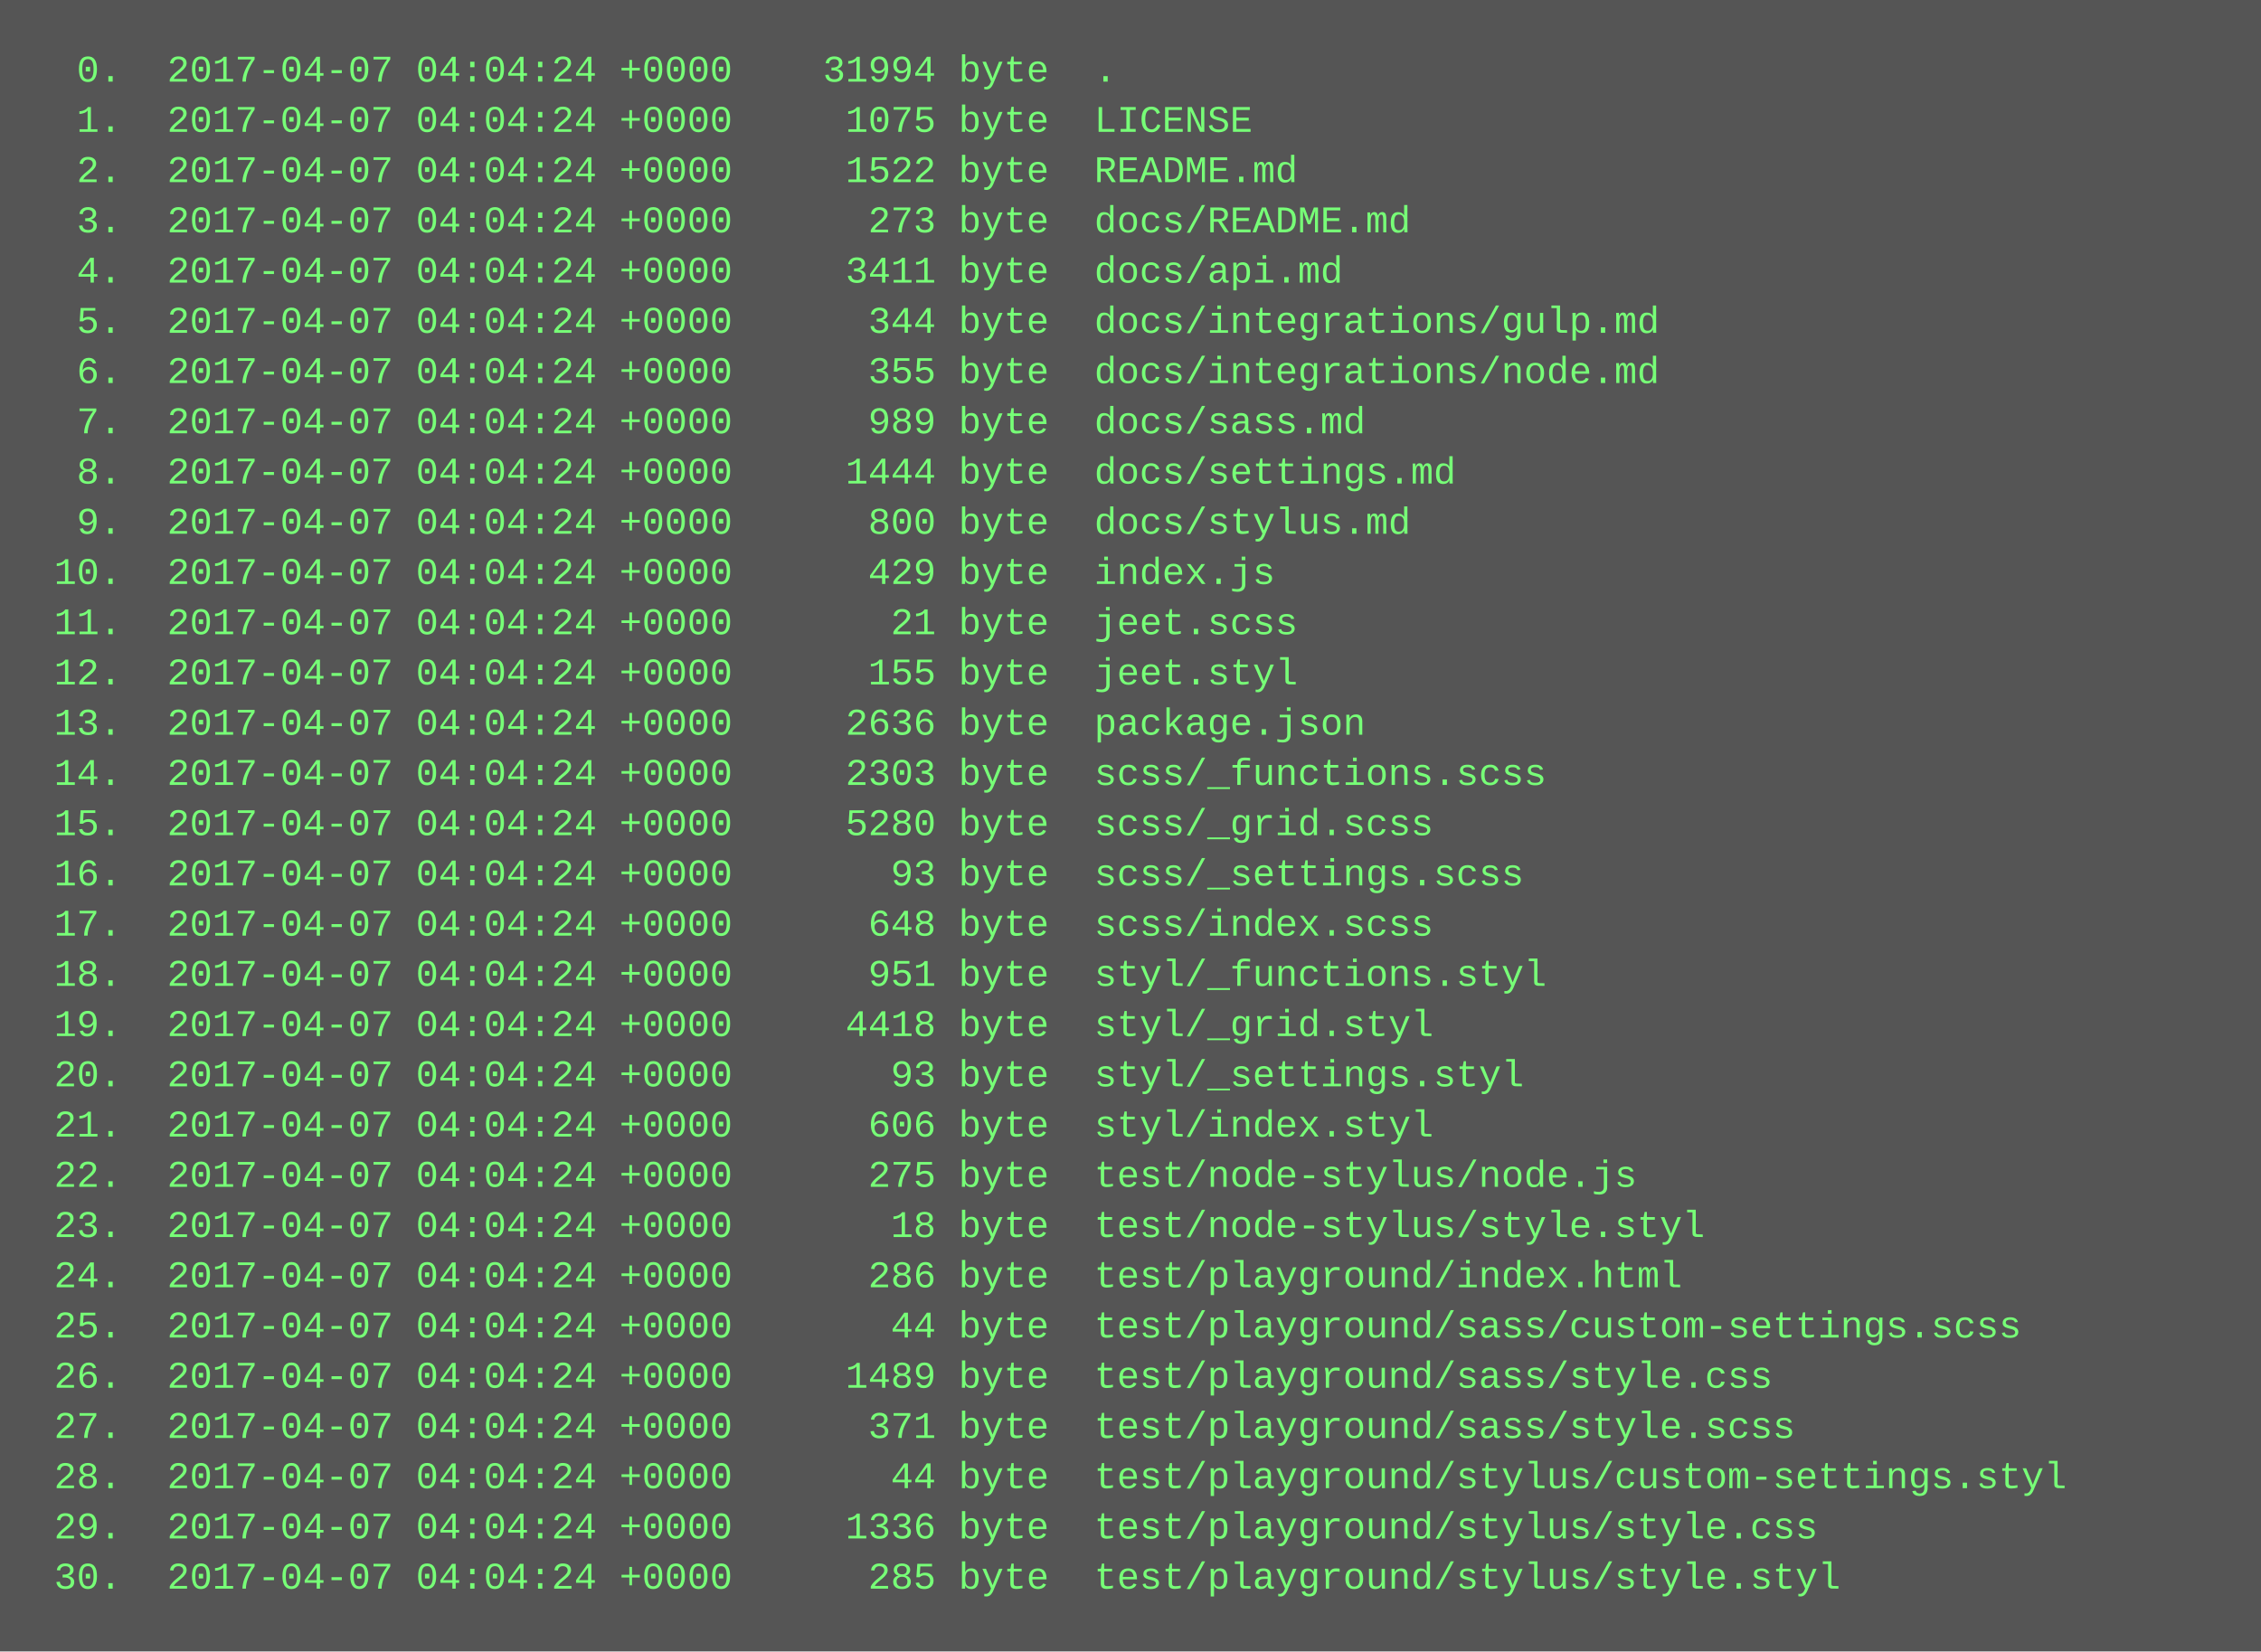
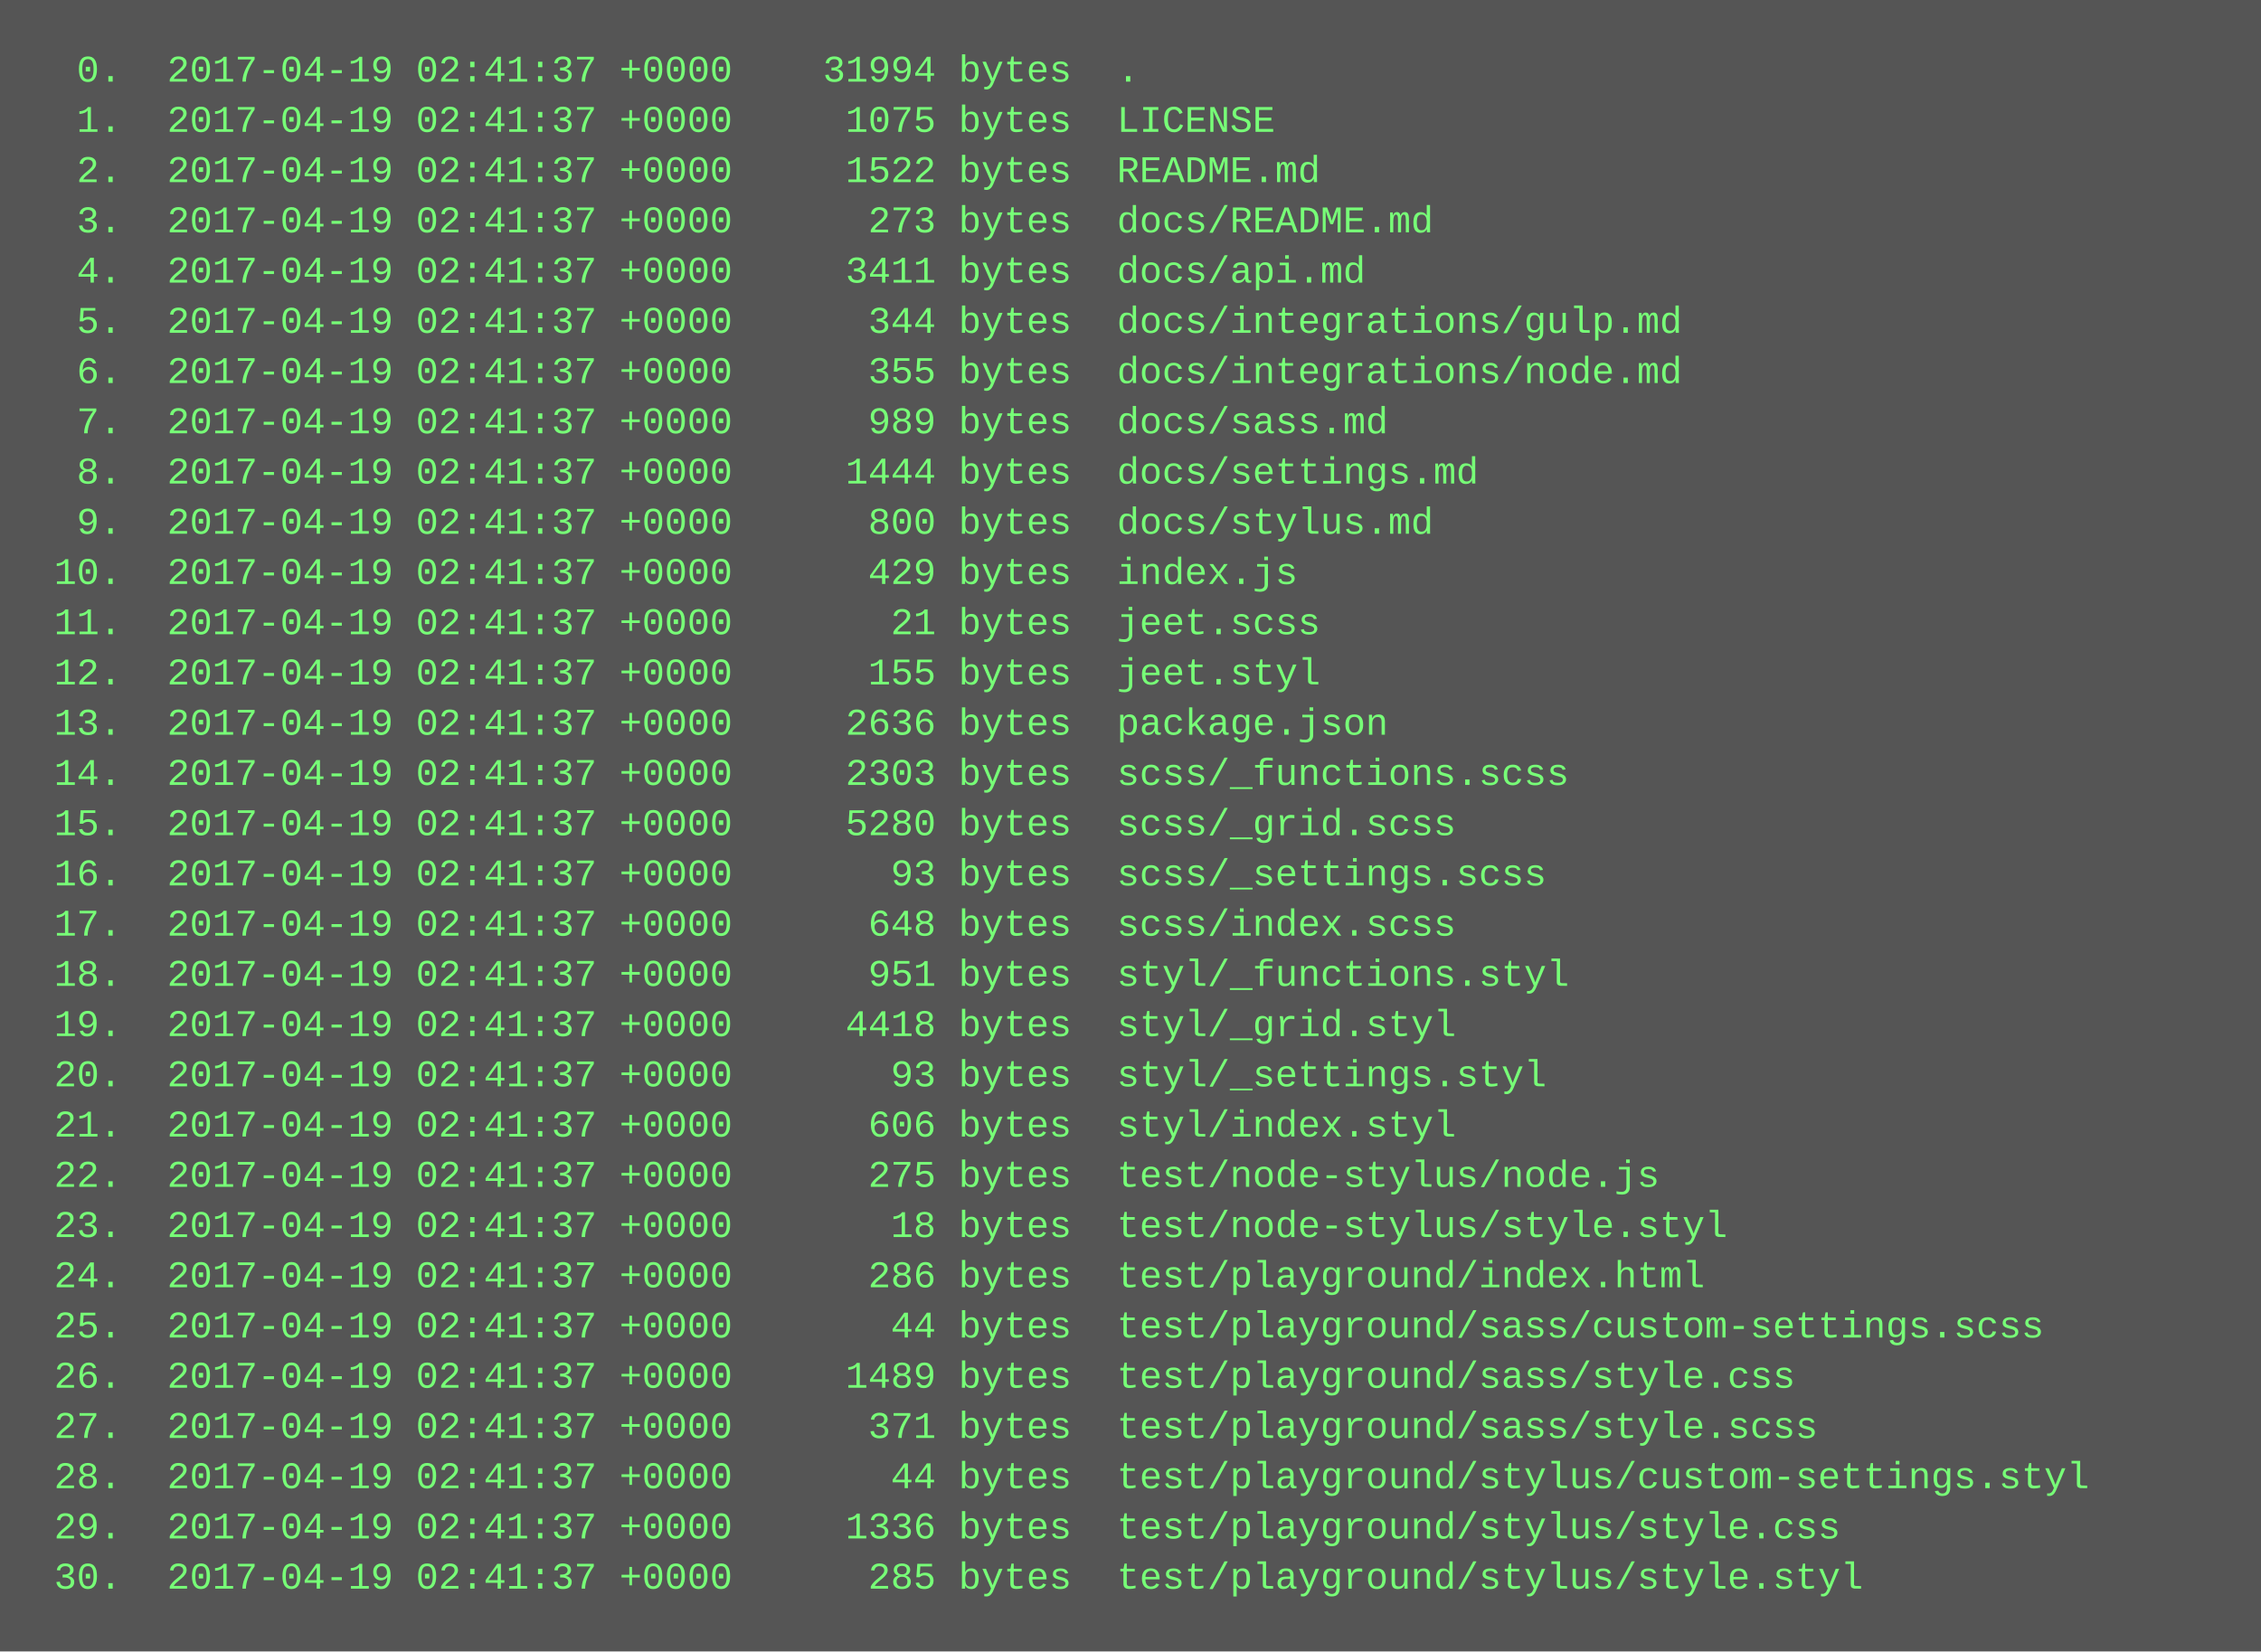
<svg xmlns="http://www.w3.org/2000/svg" height="526" width="720">
  <rect height="526" fill="#555" width="720" />
  <text fill="#7f7" font-family="Courier New" font-size="12" xml:space="preserve">
-     <tspan x="10" y="26">  0.  2017-04-07 04:04:24 +0000    31994 byte  .</tspan>
-     <tspan x="10" y="42">  1.  2017-04-07 04:04:24 +0000     1075 byte  LICENSE</tspan>
-     <tspan x="10" y="58">  2.  2017-04-07 04:04:24 +0000     1522 byte  README.md</tspan>
-     <tspan x="10" y="74">  3.  2017-04-07 04:04:24 +0000      273 byte  docs/README.md</tspan>
-     <tspan x="10" y="90">  4.  2017-04-07 04:04:24 +0000     3411 byte  docs/api.md</tspan>
-     <tspan x="10" y="106">  5.  2017-04-07 04:04:24 +0000      344 byte  docs/integrations/gulp.md</tspan>
-     <tspan x="10" y="122">  6.  2017-04-07 04:04:24 +0000      355 byte  docs/integrations/node.md</tspan>
-     <tspan x="10" y="138">  7.  2017-04-07 04:04:24 +0000      989 byte  docs/sass.md</tspan>
-     <tspan x="10" y="154">  8.  2017-04-07 04:04:24 +0000     1444 byte  docs/settings.md</tspan>
-     <tspan x="10" y="170">  9.  2017-04-07 04:04:24 +0000      800 byte  docs/stylus.md</tspan>
-     <tspan x="10" y="186"> 10.  2017-04-07 04:04:24 +0000      429 byte  index.js</tspan>
-     <tspan x="10" y="202"> 11.  2017-04-07 04:04:24 +0000       21 byte  jeet.scss</tspan>
-     <tspan x="10" y="218"> 12.  2017-04-07 04:04:24 +0000      155 byte  jeet.styl</tspan>
-     <tspan x="10" y="234"> 13.  2017-04-07 04:04:24 +0000     2636 byte  package.json</tspan>
-     <tspan x="10" y="250"> 14.  2017-04-07 04:04:24 +0000     2303 byte  scss/_functions.scss</tspan>
-     <tspan x="10" y="266"> 15.  2017-04-07 04:04:24 +0000     5280 byte  scss/_grid.scss</tspan>
-     <tspan x="10" y="282"> 16.  2017-04-07 04:04:24 +0000       93 byte  scss/_settings.scss</tspan>
-     <tspan x="10" y="298"> 17.  2017-04-07 04:04:24 +0000      648 byte  scss/index.scss</tspan>
-     <tspan x="10" y="314"> 18.  2017-04-07 04:04:24 +0000      951 byte  styl/_functions.styl</tspan>
-     <tspan x="10" y="330"> 19.  2017-04-07 04:04:24 +0000     4418 byte  styl/_grid.styl</tspan>
-     <tspan x="10" y="346"> 20.  2017-04-07 04:04:24 +0000       93 byte  styl/_settings.styl</tspan>
-     <tspan x="10" y="362"> 21.  2017-04-07 04:04:24 +0000      606 byte  styl/index.styl</tspan>
-     <tspan x="10" y="378"> 22.  2017-04-07 04:04:24 +0000      275 byte  test/node-stylus/node.js</tspan>
-     <tspan x="10" y="394"> 23.  2017-04-07 04:04:24 +0000       18 byte  test/node-stylus/style.styl</tspan>
-     <tspan x="10" y="410"> 24.  2017-04-07 04:04:24 +0000      286 byte  test/playground/index.html</tspan>
-     <tspan x="10" y="426"> 25.  2017-04-07 04:04:24 +0000       44 byte  test/playground/sass/custom-settings.scss</tspan>
-     <tspan x="10" y="442"> 26.  2017-04-07 04:04:24 +0000     1489 byte  test/playground/sass/style.css</tspan>
-     <tspan x="10" y="458"> 27.  2017-04-07 04:04:24 +0000      371 byte  test/playground/sass/style.scss</tspan>
-     <tspan x="10" y="474"> 28.  2017-04-07 04:04:24 +0000       44 byte  test/playground/stylus/custom-settings.styl</tspan>
-     <tspan x="10" y="490"> 29.  2017-04-07 04:04:24 +0000     1336 byte  test/playground/stylus/style.css</tspan>
-     <tspan x="10" y="506"> 30.  2017-04-07 04:04:24 +0000      285 byte  test/playground/stylus/style.styl</tspan>
+     <tspan x="10" y="26">  0.  2017-04-19 02:41:37 +0000    31994 bytes  .</tspan>
+     <tspan x="10" y="42">  1.  2017-04-19 02:41:37 +0000     1075 bytes  LICENSE</tspan>
+     <tspan x="10" y="58">  2.  2017-04-19 02:41:37 +0000     1522 bytes  README.md</tspan>
+     <tspan x="10" y="74">  3.  2017-04-19 02:41:37 +0000      273 bytes  docs/README.md</tspan>
+     <tspan x="10" y="90">  4.  2017-04-19 02:41:37 +0000     3411 bytes  docs/api.md</tspan>
+     <tspan x="10" y="106">  5.  2017-04-19 02:41:37 +0000      344 bytes  docs/integrations/gulp.md</tspan>
+     <tspan x="10" y="122">  6.  2017-04-19 02:41:37 +0000      355 bytes  docs/integrations/node.md</tspan>
+     <tspan x="10" y="138">  7.  2017-04-19 02:41:37 +0000      989 bytes  docs/sass.md</tspan>
+     <tspan x="10" y="154">  8.  2017-04-19 02:41:37 +0000     1444 bytes  docs/settings.md</tspan>
+     <tspan x="10" y="170">  9.  2017-04-19 02:41:37 +0000      800 bytes  docs/stylus.md</tspan>
+     <tspan x="10" y="186"> 10.  2017-04-19 02:41:37 +0000      429 bytes  index.js</tspan>
+     <tspan x="10" y="202"> 11.  2017-04-19 02:41:37 +0000       21 bytes  jeet.scss</tspan>
+     <tspan x="10" y="218"> 12.  2017-04-19 02:41:37 +0000      155 bytes  jeet.styl</tspan>
+     <tspan x="10" y="234"> 13.  2017-04-19 02:41:37 +0000     2636 bytes  package.json</tspan>
+     <tspan x="10" y="250"> 14.  2017-04-19 02:41:37 +0000     2303 bytes  scss/_functions.scss</tspan>
+     <tspan x="10" y="266"> 15.  2017-04-19 02:41:37 +0000     5280 bytes  scss/_grid.scss</tspan>
+     <tspan x="10" y="282"> 16.  2017-04-19 02:41:37 +0000       93 bytes  scss/_settings.scss</tspan>
+     <tspan x="10" y="298"> 17.  2017-04-19 02:41:37 +0000      648 bytes  scss/index.scss</tspan>
+     <tspan x="10" y="314"> 18.  2017-04-19 02:41:37 +0000      951 bytes  styl/_functions.styl</tspan>
+     <tspan x="10" y="330"> 19.  2017-04-19 02:41:37 +0000     4418 bytes  styl/_grid.styl</tspan>
+     <tspan x="10" y="346"> 20.  2017-04-19 02:41:37 +0000       93 bytes  styl/_settings.styl</tspan>
+     <tspan x="10" y="362"> 21.  2017-04-19 02:41:37 +0000      606 bytes  styl/index.styl</tspan>
+     <tspan x="10" y="378"> 22.  2017-04-19 02:41:37 +0000      275 bytes  test/node-stylus/node.js</tspan>
+     <tspan x="10" y="394"> 23.  2017-04-19 02:41:37 +0000       18 bytes  test/node-stylus/style.styl</tspan>
+     <tspan x="10" y="410"> 24.  2017-04-19 02:41:37 +0000      286 bytes  test/playground/index.html</tspan>
+     <tspan x="10" y="426"> 25.  2017-04-19 02:41:37 +0000       44 bytes  test/playground/sass/custom-settings.scss</tspan>
+     <tspan x="10" y="442"> 26.  2017-04-19 02:41:37 +0000     1489 bytes  test/playground/sass/style.css</tspan>
+     <tspan x="10" y="458"> 27.  2017-04-19 02:41:37 +0000      371 bytes  test/playground/sass/style.scss</tspan>
+     <tspan x="10" y="474"> 28.  2017-04-19 02:41:37 +0000       44 bytes  test/playground/stylus/custom-settings.styl</tspan>
+     <tspan x="10" y="490"> 29.  2017-04-19 02:41:37 +0000     1336 bytes  test/playground/stylus/style.css</tspan>
+     <tspan x="10" y="506"> 30.  2017-04-19 02:41:37 +0000      285 bytes  test/playground/stylus/style.styl</tspan>
  </text>
</svg>
